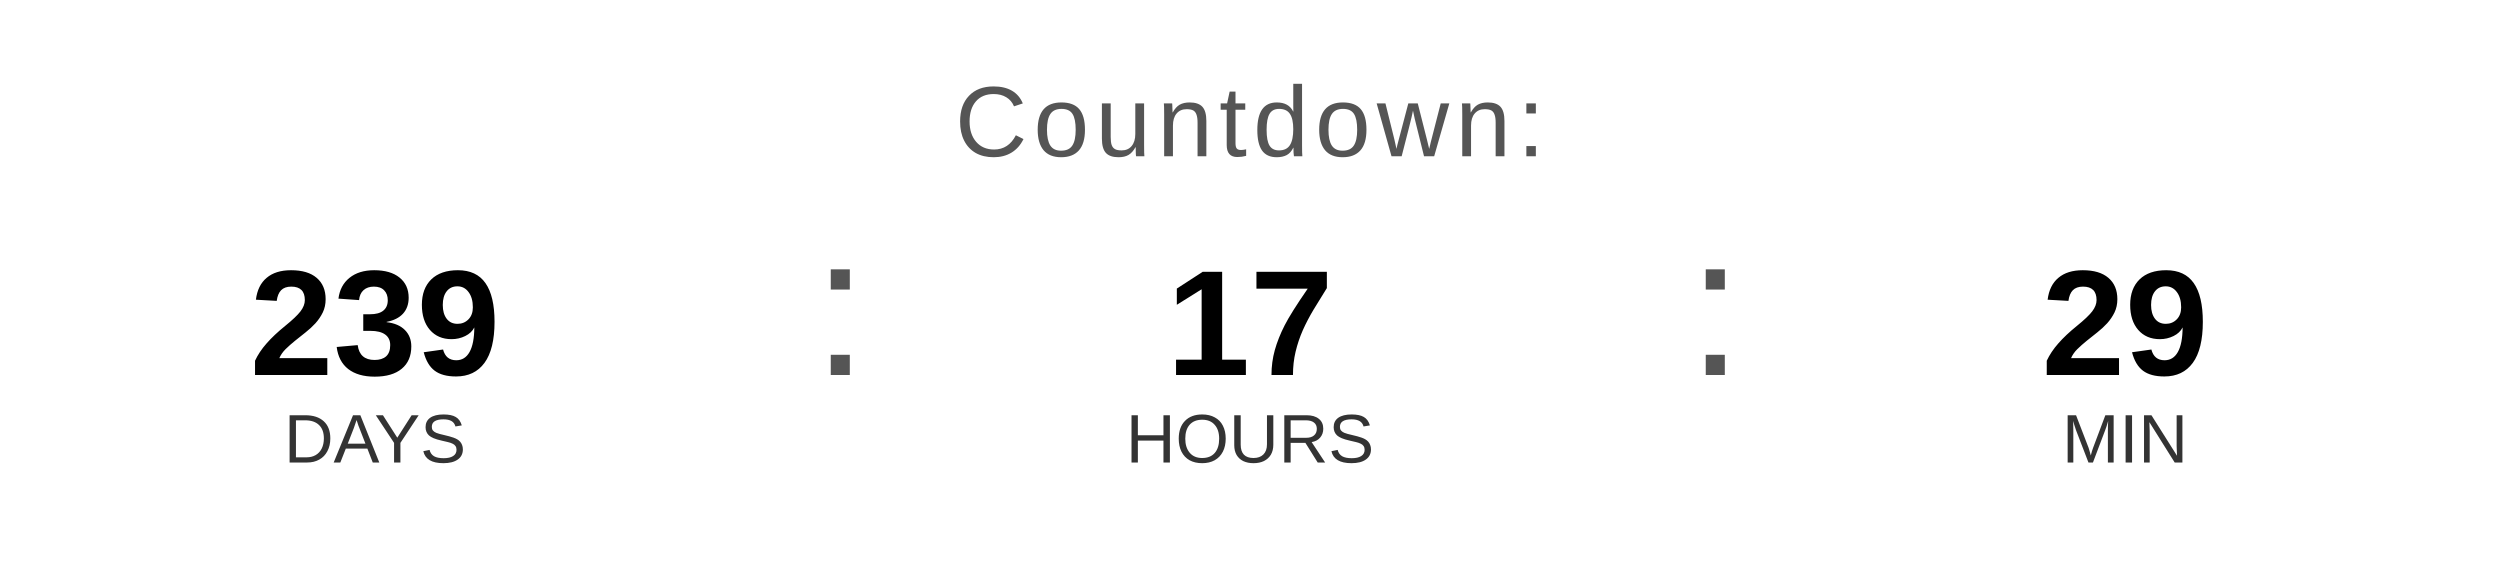
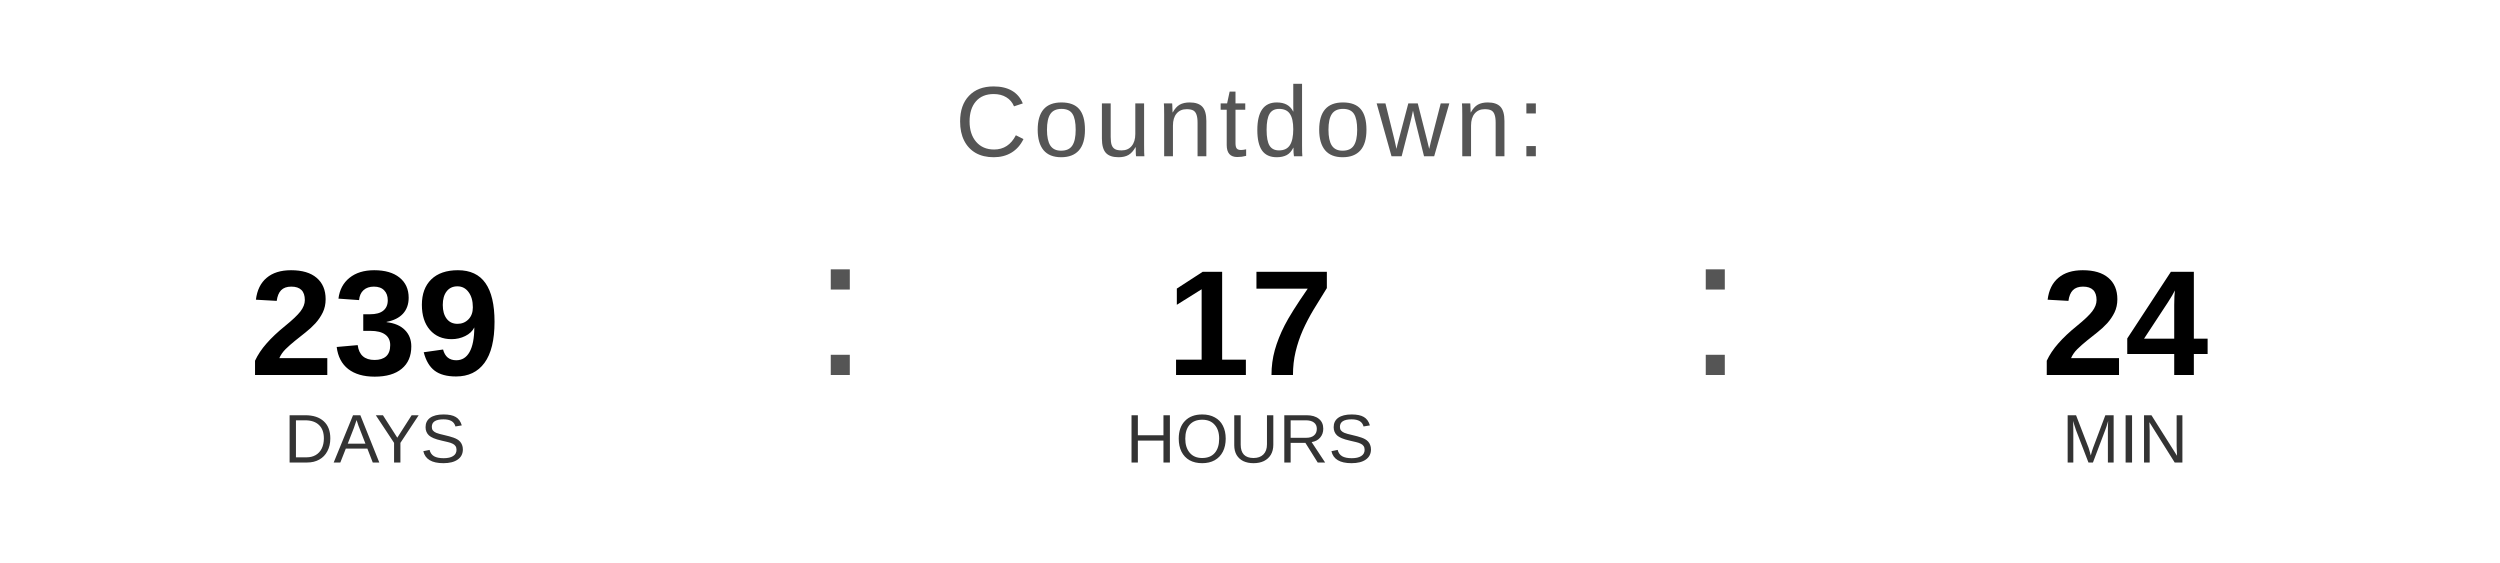
<svg xmlns="http://www.w3.org/2000/svg" width="400" height="90" viewBox="0 0 400 90">
  <text x="200" y="25" font-family="Arial, Helvetica, sans-serif" font-size="16" fill="#555555" text-anchor="middle" letter-spacing="1">
    Countdown:
  </text>
  <text x="60" y="60" font-family="Arial, Helvetica, sans-serif" font-size="24" font-weight="bold" fill="#000000" text-anchor="middle">239</text>
  <text x="60" y="74" font-family="Arial, Helvetica, sans-serif" font-size="11" fill="#333333" text-anchor="middle">DAYS</text>
  <text x="130" y="60" font-family="Arial, sans-serif" font-size="32" fill="#555555">:</text>
  <text x="200" y="60" font-family="Arial, Helvetica, sans-serif" font-size="24" font-weight="bold" fill="#000000" text-anchor="middle">17</text>
  <text x="200" y="74" font-family="Arial, Helvetica, sans-serif" font-size="11" fill="#333333" text-anchor="middle">HOURS</text>
  <text x="270" y="60" font-family="Arial, sans-serif" font-size="32" fill="#555555">:</text>
-   <text x="340" y="60" font-family="Arial, Helvetica, sans-serif" font-size="24" font-weight="bold" fill="#000000" text-anchor="middle">29</text>
+   <text x="340" y="60" font-family="Arial, Helvetica, sans-serif" font-size="24" font-weight="bold" fill="#000000" text-anchor="middle">24</text>
  <text x="340" y="74" font-family="Arial, Helvetica, sans-serif" font-size="11" fill="#333333" text-anchor="middle">MIN</text>
</svg>
